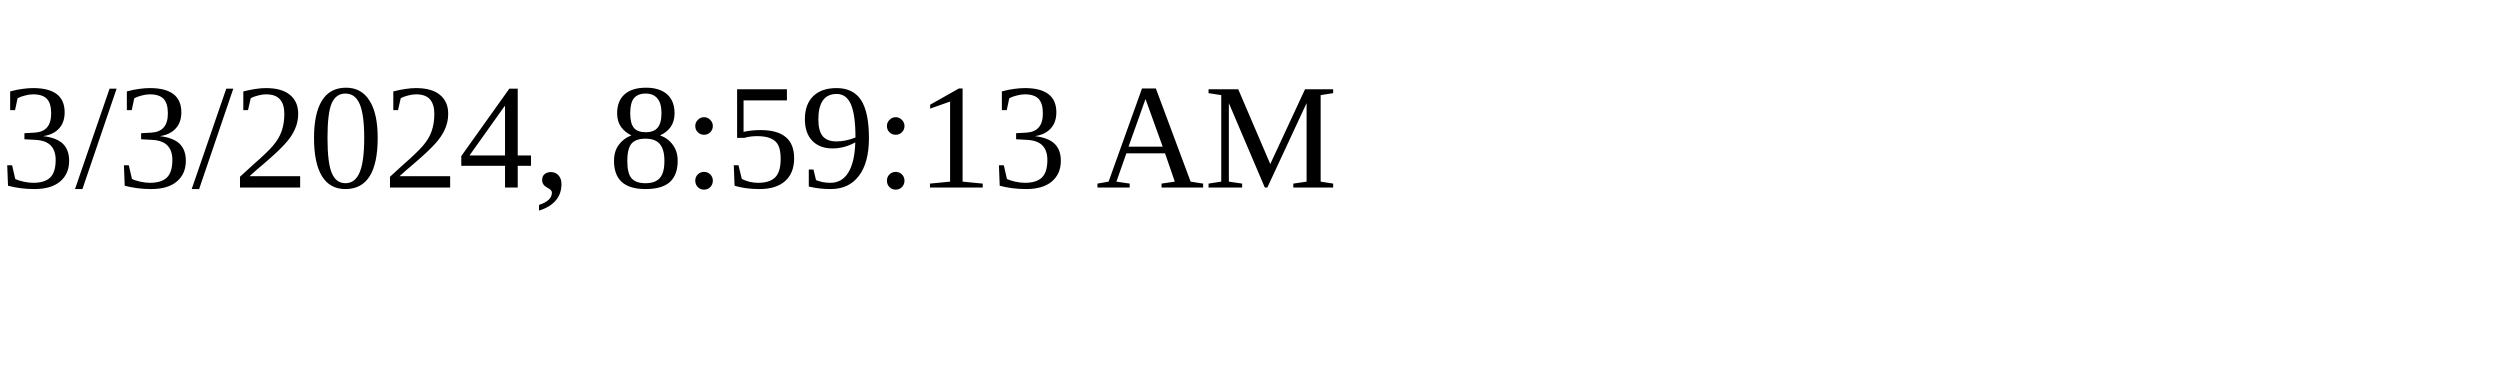
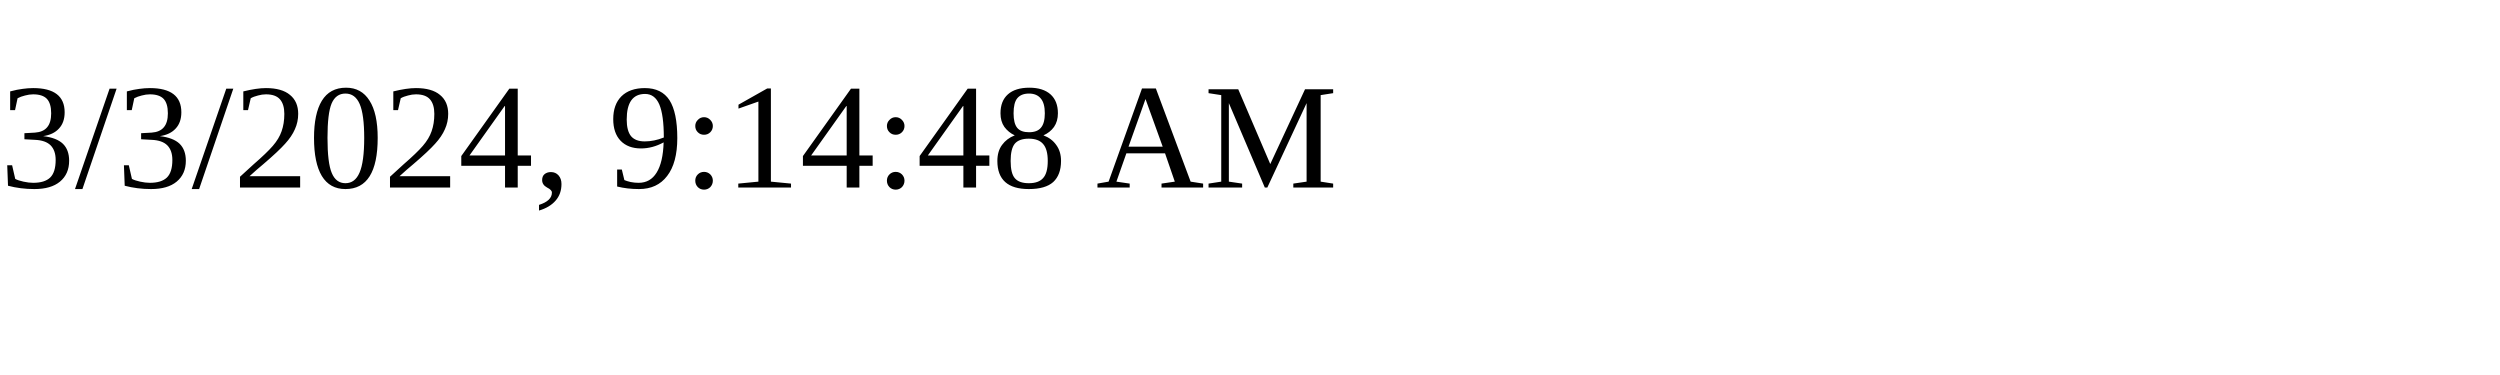
<svg xmlns="http://www.w3.org/2000/svg" height="30" width="200">
-   <text x="0" y="15">3/3/2024, 8:59:13 AM</text>
+   <text x="0" y="15">3/3/2024, 9:14:48 AM</text>
</svg>
